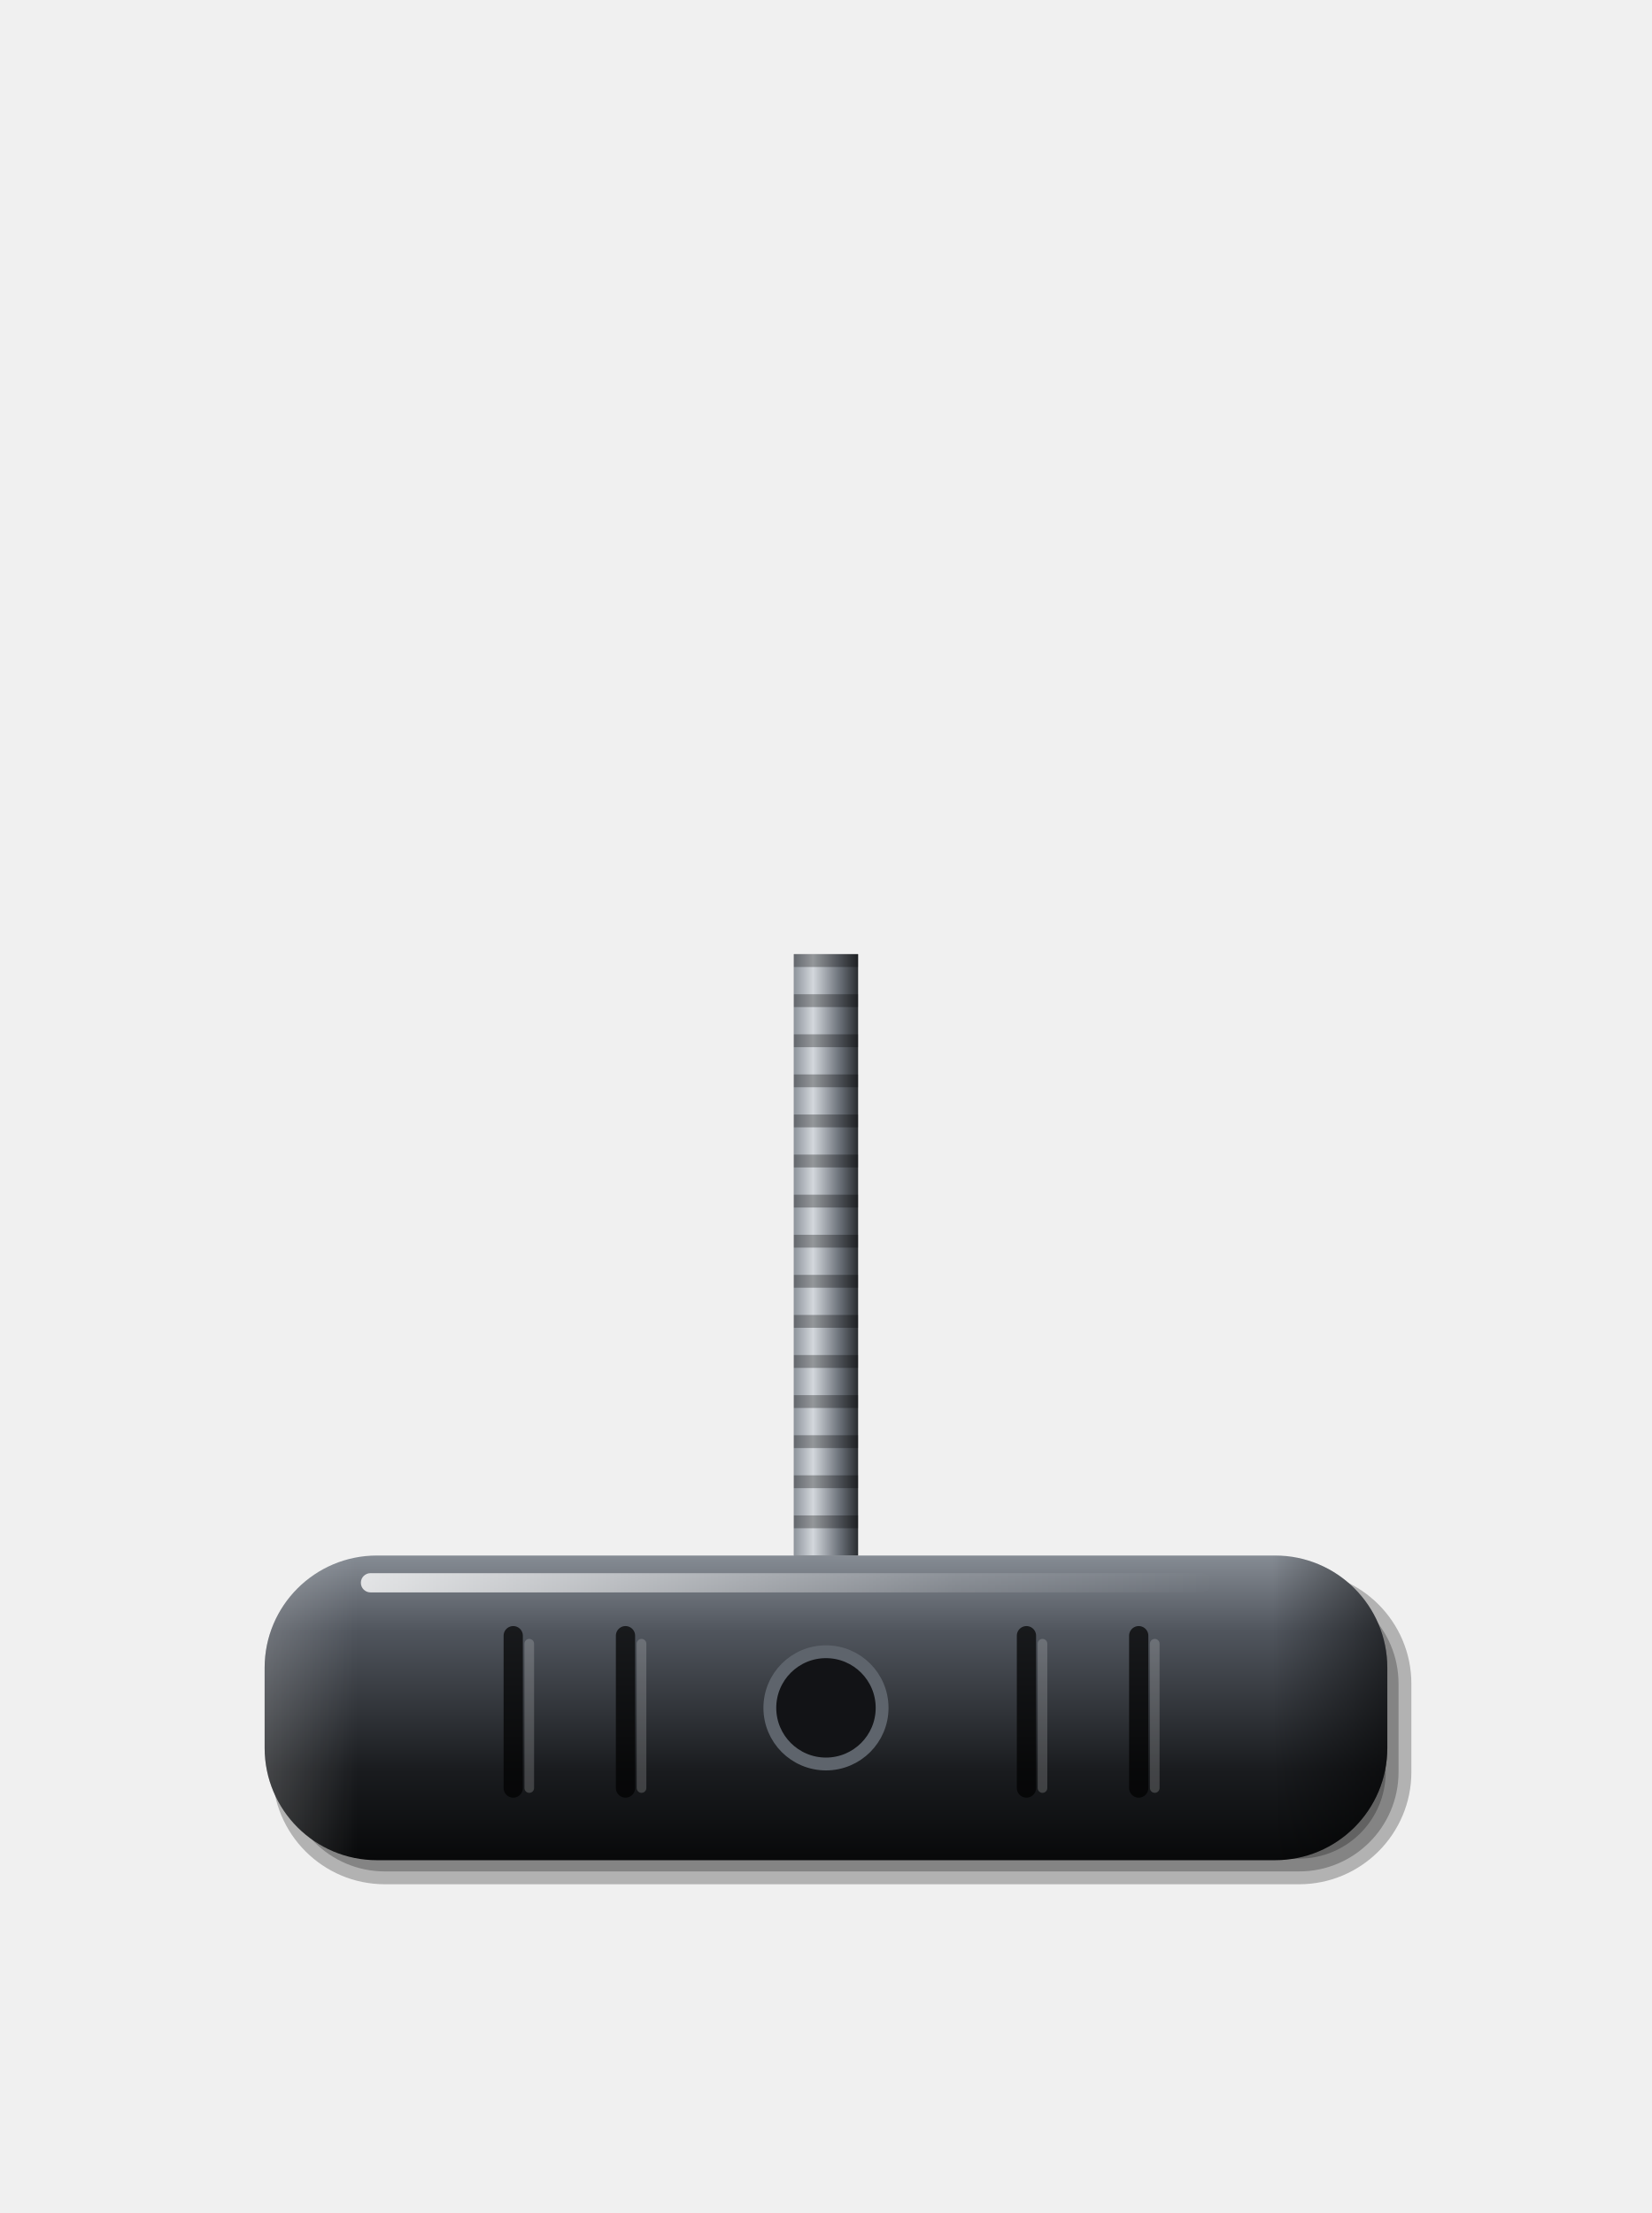
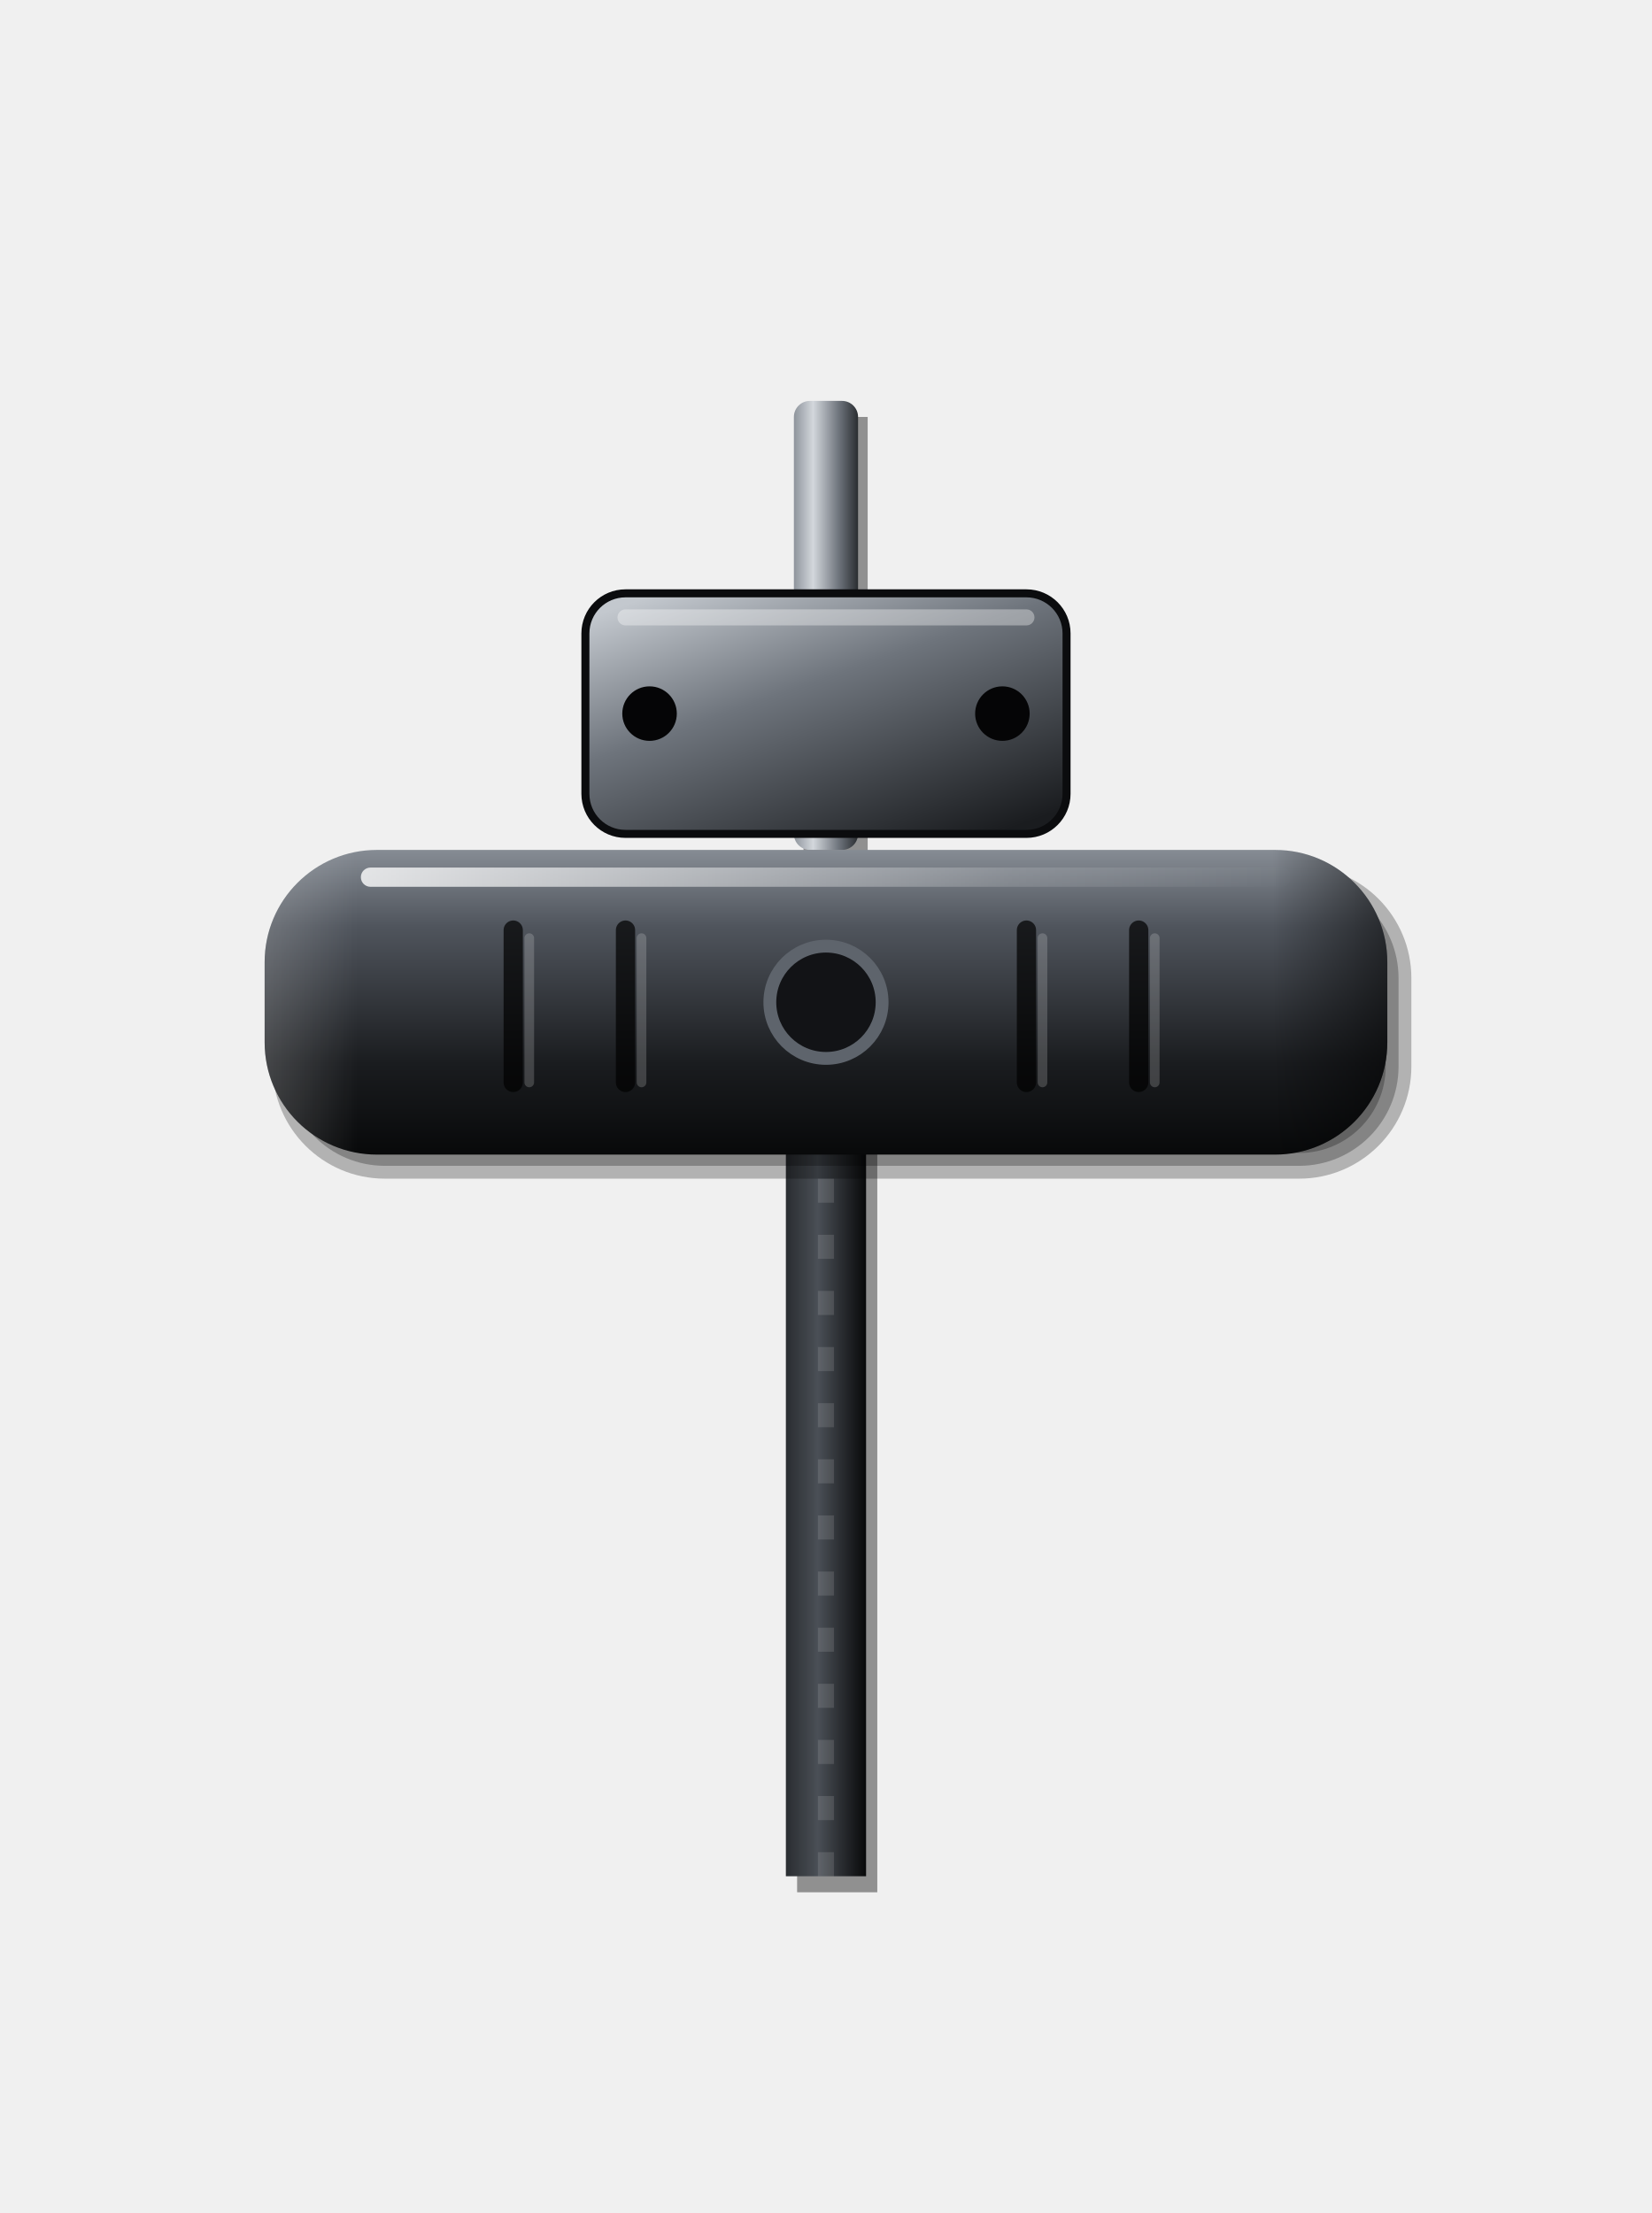
<svg xmlns="http://www.w3.org/2000/svg" viewBox="0 0 206 276" width="206" height="276">
  <defs>
    <linearGradient id="a" x1="0" y1="0" x2="0" y2="1">
      <stop offset="0" stop-color="#868C94" />
      <stop offset="0.25" stop-color="#50555D" />
      <stop offset="0.7" stop-color="#1A1C1F" />
      <stop offset="1" stop-color="#08090A" />
    </linearGradient>
    <linearGradient id="b" x1="0" y1="0" x2="1" y2="0">
      <stop offset="0" stop-color="#FFFFFF" stop-opacity="0.18" />
      <stop offset="0.08" stop-color="#FFFFFF" stop-opacity="0" />
      <stop offset="0.9" stop-color="#000" stop-opacity="0" />
      <stop offset="1" stop-color="#000" stop-opacity="0.5" />
    </linearGradient>
    <linearGradient id="c" x1="0" y1="0" x2="1" y2="0">
      <stop offset="0" stop-color="#FFFFFF" stop-opacity="0.8" />
      <stop offset="0.7" stop-color="#FFFFFF" stop-opacity="0.15" />
      <stop offset="1" stop-color="#FFFFFF" stop-opacity="0" />
    </linearGradient>
    <linearGradient id="d" x1="0" y1="0" x2="1" y2="0">
      <stop offset="0" stop-color="#8E949C" />
      <stop offset="0.3" stop-color="#D3D7DC" />
      <stop offset="0.7" stop-color="#6E747C" />
      <stop offset="1" stop-color="#2A2D31" />
    </linearGradient>
-     <linearGradient id="e" x1="0" y1="0" x2="1" y2="0">
+     <linearGradient id="p" x1="0" y1="0" x2="0" y2="1">
      <stop offset="0" stop-color="#F2F4F6" />
      <stop offset="0.4" stop-color="#B9BEC4" />
      <stop offset="1" stop-color="#4A4F56" />
    </linearGradient>
+     <linearGradient id="f" x1="0" y1="0" x2="1" y2="0">
+       <stop offset="0" stop-color="#2A2D31" />
+       <stop offset="0.4" stop-color="#4A4F56" />
+       <stop offset="1" stop-color="#08090A" />
+     </linearGradient>
+     <linearGradient id="g" x1="0.15" y1="0" x2="0.85" y2="1">
+       <stop offset="0" stop-color="#C3C8CE" />
+       <stop offset="0.4" stop-color="#6E747C" />
+       <stop offset="1" stop-color="#1A1C1F" />
+     </linearGradient>
  </defs>
-   <rect x="99" y="119" width="8" height="79" rx="0" fill="#000" fill-opacity="0.4" />
-   <rect x="99" y="119" width="8" height="75" rx="0" fill="url(#d)" />
-   <line x1="103" y1="119" x2="103" y2="194" stroke="#000" stroke-opacity="0.3" stroke-width="8" stroke-dasharray="1.6 3.4" />
-   <rect x="34" y="196" width="142" height="39" rx="14" fill="#000" fill-opacity="0.26" />
-   <rect x="35.6" y="197.6" width="138.8" height="35.8" rx="12.4" fill="#000" fill-opacity="0.26" />
-   <rect x="37.2" y="199.2" width="135.6" height="32.6" rx="10.8" fill="#000" fill-opacity="0.26" />
-   <rect x="33" y="194" width="140" height="38" rx="14" fill="url(#a)" />
-   <rect x="33" y="194" width="140" height="38" rx="14" fill="url(#b)" />
-   <rect x="45" y="196.2" width="106" height="2.4" rx="1.2" fill="url(#c)" />
-   <line x1="64" y1="204" x2="64" y2="223" stroke="#000" stroke-opacity="0.7" stroke-width="2.4" stroke-linecap="round" />
-   <line x1="66" y1="205" x2="66" y2="223" stroke="#FFFFFF" stroke-opacity="0.18" stroke-width="1.2" stroke-linecap="round" />
-   <line x1="78" y1="204" x2="78" y2="223" stroke="#000" stroke-opacity="0.7" stroke-width="2.4" stroke-linecap="round" />
-   <line x1="80" y1="205" x2="80" y2="223" stroke="#FFFFFF" stroke-opacity="0.18" stroke-width="1.2" stroke-linecap="round" />
-   <line x1="128" y1="204" x2="128" y2="223" stroke="#000" stroke-opacity="0.7" stroke-width="2.4" stroke-linecap="round" />
-   <line x1="130" y1="205" x2="130" y2="223" stroke="#FFFFFF" stroke-opacity="0.18" stroke-width="1.2" stroke-linecap="round" />
-   <line x1="142" y1="204" x2="142" y2="223" stroke="#000" stroke-opacity="0.7" stroke-width="2.4" stroke-linecap="round" />
-   <line x1="144" y1="205" x2="144" y2="223" stroke="#FFFFFF" stroke-opacity="0.18" stroke-width="1.2" stroke-linecap="round" />
-   <circle cx="103" cy="213" r="7" fill="#121316" stroke="#5E646C" stroke-width="1.6" />
+   <rect x="99.4" y="142" width="10" height="94" fill="#000" fill-opacity="0.4" />
+   <rect x="98" y="140" width="10" height="94" fill="url(#f)" />
+   <line x1="103" y1="140" x2="103" y2="234" stroke="#FFFFFF" stroke-opacity="0.12" stroke-width="2" stroke-dasharray="3 4" />
+   <rect x="100.2" y="52" width="8" height="56" fill="#000" fill-opacity="0.4" />
+   <rect x="99" y="50" width="8" height="56" rx="2" fill="url(#d)" />
+   <rect x="73" y="74" width="60" height="30" rx="5" fill="url(#g)" stroke="#0B0C0E" stroke-width="1" />
+   <rect x="77" y="76" width="52" height="2" rx="1" fill="#FFFFFF" fill-opacity="0.35" />
+   <circle cx="81" cy="89.0" r="3.4" fill="#050506" />
+   <circle cx="125" cy="89.0" r="3.4" fill="#050506" />
+   <rect x="34.0" y="108.0" width="142.0" height="39.0" rx="14.0" fill="#000" fill-opacity="0.26" />
+   <rect x="35.6" y="109.6" width="138.8" height="35.8" rx="12.4" fill="#000" fill-opacity="0.26" />
+   <rect x="37.2" y="111.2" width="135.6" height="32.6" rx="10.8" fill="#000" fill-opacity="0.26" />
+   <rect data-grip="" x="33" y="106" width="140" height="38" rx="14" fill="url(#a)" />
+   <rect x="33" y="106" width="140" height="38" rx="14" fill="url(#b)" />
+   <rect x="45" y="108.2" width="116" height="2.4" rx="1.2" fill="url(#c)" />
+   <line x1="64" y1="116" x2="64" y2="135" stroke="#000" stroke-opacity="0.7" stroke-width="2.4" stroke-linecap="round" />
+   <line x1="66" y1="117" x2="66" y2="135" stroke="#FFFFFF" stroke-opacity="0.18" stroke-width="1.2" stroke-linecap="round" />
+   <line x1="78" y1="116" x2="78" y2="135" stroke="#000" stroke-opacity="0.7" stroke-width="2.4" stroke-linecap="round" />
+   <line x1="80" y1="117" x2="80" y2="135" stroke="#FFFFFF" stroke-opacity="0.18" stroke-width="1.2" stroke-linecap="round" />
+   <line x1="128" y1="116" x2="128" y2="135" stroke="#000" stroke-opacity="0.7" stroke-width="2.4" stroke-linecap="round" />
+   <line x1="130" y1="117" x2="130" y2="135" stroke="#FFFFFF" stroke-opacity="0.18" stroke-width="1.2" stroke-linecap="round" />
+   <line x1="142" y1="116" x2="142" y2="135" stroke="#000" stroke-opacity="0.7" stroke-width="2.4" stroke-linecap="round" />
+   <line x1="144" y1="117" x2="144" y2="135" stroke="#FFFFFF" stroke-opacity="0.18" stroke-width="1.2" stroke-linecap="round" />
+   <circle cx="103" cy="125" r="7" fill="#121316" stroke="#5E646C" stroke-width="1.6" />
</svg>
